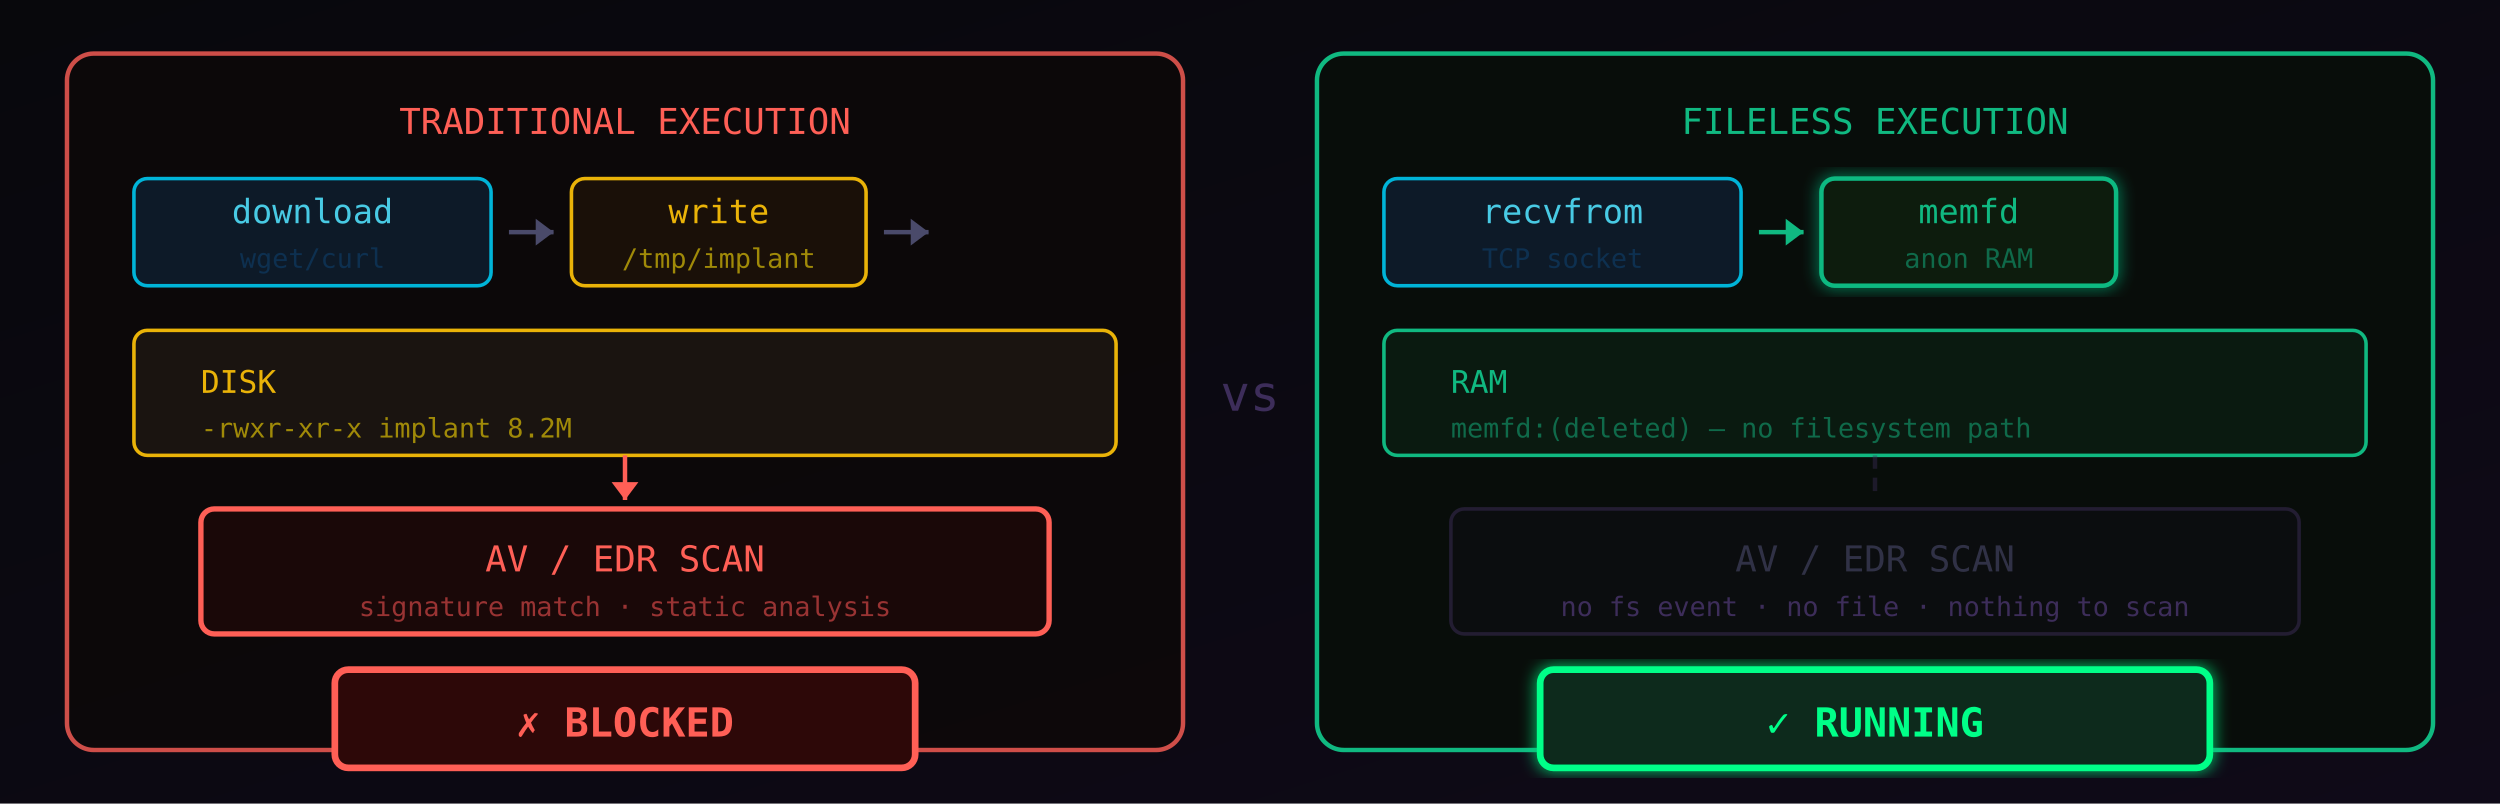
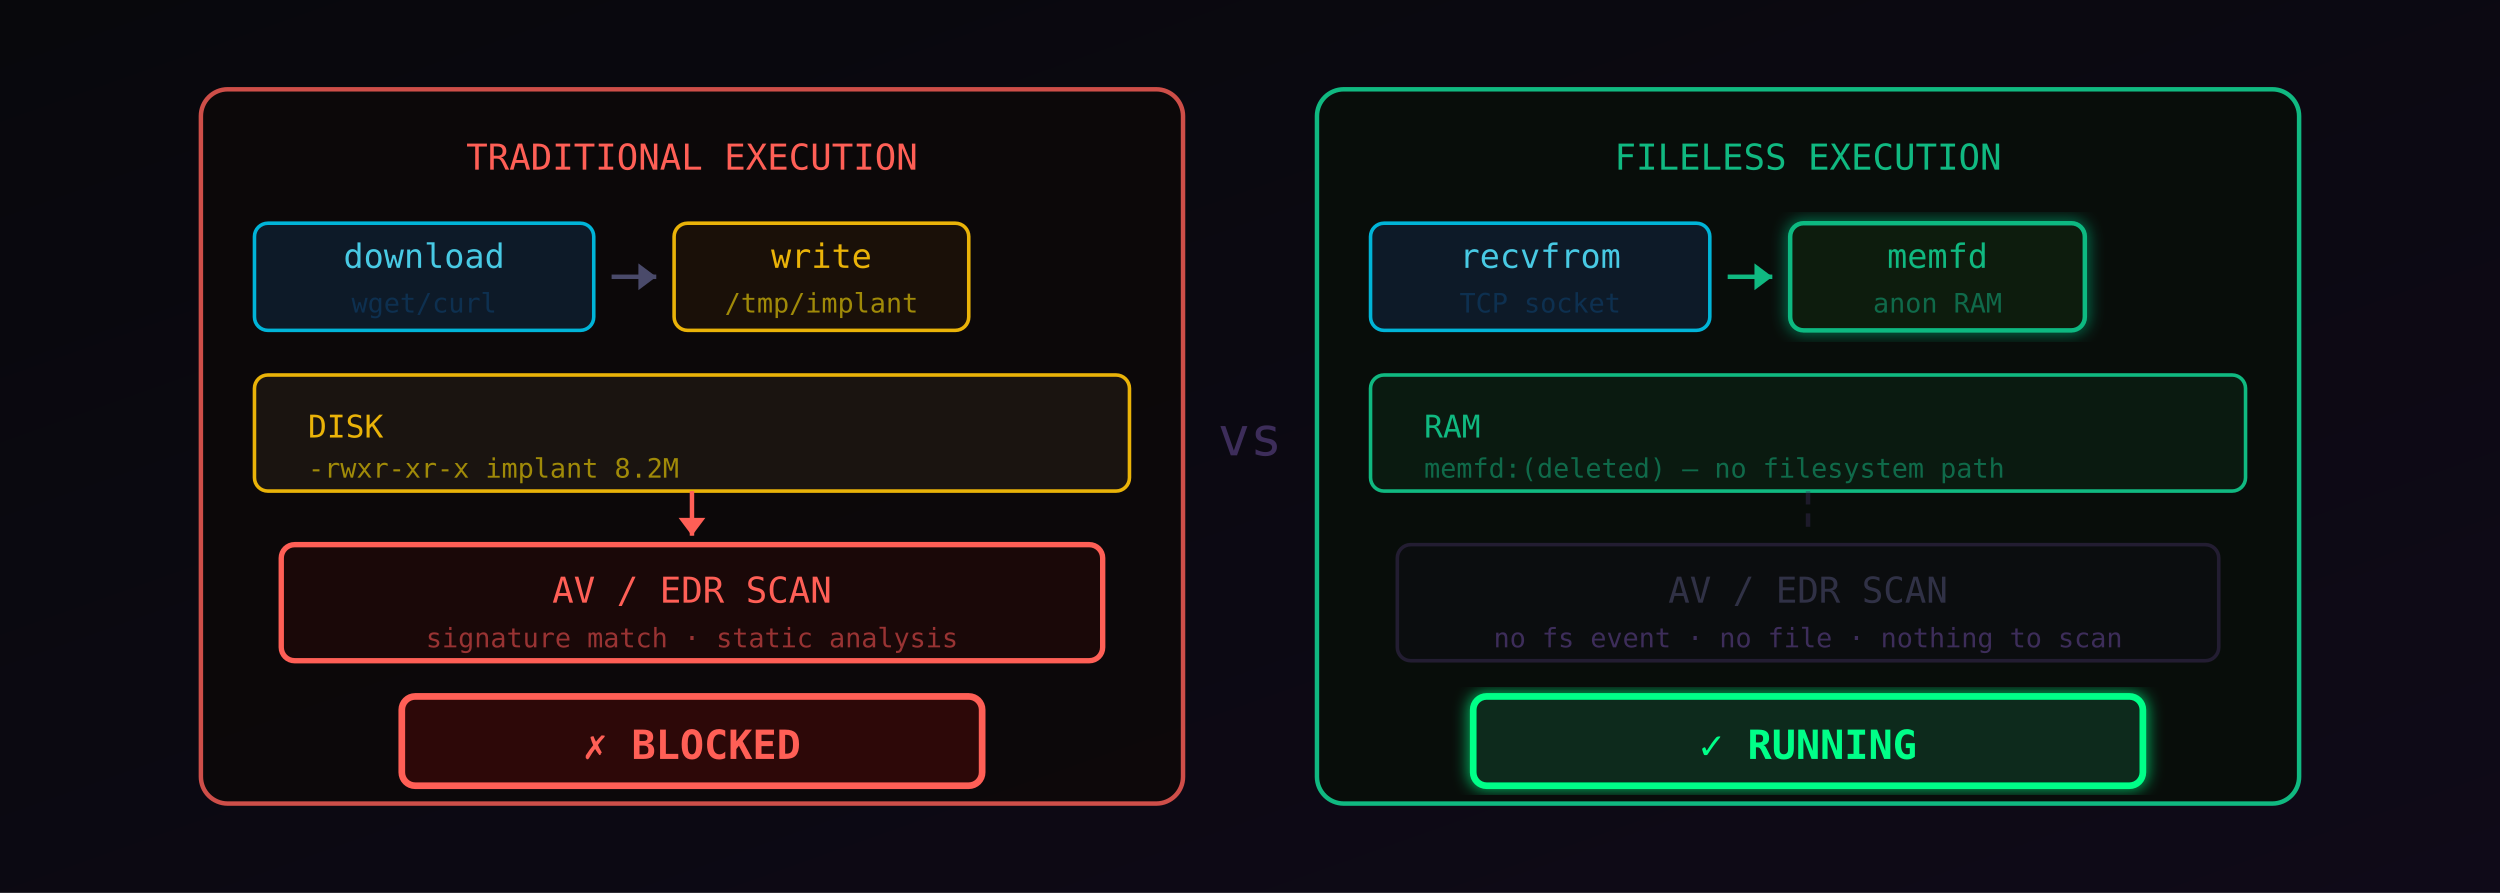
- <svg xmlns="http://www.w3.org/2000/svg" viewBox="0 0 560 180" preserveAspectRatio="xMidYMid meet">
+ <svg xmlns="http://www.w3.org/2000/svg" viewBox="0 0 560 200" preserveAspectRatio="xMidYMid meet">
  <defs>
    <linearGradient id="bg9" x1="0%" y1="0%" x2="100%" y2="100%">
      <stop offset="0%" style="stop-color:#08080c" />
      <stop offset="100%" style="stop-color:#0f0a18" />
    </linearGradient>
    <filter id="glow9">
      <feGaussianBlur stdDeviation="1.8" result="blur" />
      <feMerge>
        <feMergeNode in="blur" />
        <feMergeNode in="SourceGraphic" />
      </feMerge>
    </filter>
  </defs>
-   <rect width="560" height="180" fill="url(#bg9)" />
-   <g transform="translate(15, 12)">
-     <rect width="250" height="156" rx="6" fill="#0d0808" stroke="#ff5f56" stroke-width="1" opacity="0.8" />
-     <text x="125" y="18" fill="#ff5f56" font-family="monospace" font-size="8" text-anchor="middle">TRADITIONAL EXECUTION</text>
+   <rect width="560" height="200" fill="url(#bg9)" />
+   <g transform="translate(45, 20)">
+     <rect width="220" height="160" rx="6" fill="#0d0808" stroke="#ff5f56" stroke-width="1" opacity="0.8" />
+     <text x="110" y="18" fill="#ff5f56" font-family="monospace" font-size="8" text-anchor="middle">TRADITIONAL EXECUTION</text>
    <g font-family="monospace" font-size="7.5">
-       <rect x="15" y="28" width="80" height="24" rx="3" fill="#0d1a28" stroke="#00b4d8" stroke-width="0.8" />
-       <text x="55" y="38" fill="#48cae4" text-anchor="middle">download</text>
-       <text x="55" y="48" fill="#0d3050" text-anchor="middle" font-size="6">wget/curl</text>
-       <line x1="99" y1="40" x2="109" y2="40" stroke="#4a4a6a" stroke-width="1" />
-       <polygon points="109,40 105,37 105,43" fill="#4a4a6a" />
-       <rect x="113" y="28" width="66" height="24" rx="3" fill="#1a1008" stroke="#eab308" stroke-width="0.8" />
-       <text x="146" y="38" fill="#eab308" text-anchor="middle">write</text>
-       <text x="146" y="48" fill="#a08a08" text-anchor="middle" font-size="6">/tmp/implant</text>
-       <line x1="183" y1="40" x2="193" y2="40" stroke="#4a4a6a" stroke-width="1" />
-       <polygon points="193,40 189,37 189,43" fill="#4a4a6a" />
-       <rect x="15" y="62" width="220" height="28" rx="3" fill="#1a1410" stroke="#eab308" stroke-width="0.8" />
-       <text x="30" y="76" fill="#eab308" font-size="7">DISK</text>
-       <text x="30" y="86" fill="#a08a08" font-size="6">-rwxr-xr-x implant 8.2M</text>
-       <line x1="125" y1="90" x2="125" y2="100" stroke="#ff5f56" stroke-width="1" />
-       <polygon points="125,100 122,96 128,96" fill="#ff5f56" />
-       <rect x="30" y="102" width="190" height="28" rx="3" fill="#1a0808" stroke="#ff5f56" stroke-width="1.2">
+       <rect x="12" y="30" width="76" height="24" rx="3" fill="#0d1a28" stroke="#00b4d8" stroke-width="0.8" />
+       <text x="50" y="40" fill="#48cae4" text-anchor="middle">download</text>
+       <text x="50" y="50" fill="#0d3050" text-anchor="middle" font-size="6">wget/curl</text>
+       <line x1="92" y1="42" x2="102" y2="42" stroke="#4a4a6a" stroke-width="1" />
+       <polygon points="102,42 98,39 98,45" fill="#4a4a6a" />
+       <rect x="106" y="30" width="66" height="24" rx="3" fill="#1a1008" stroke="#eab308" stroke-width="0.8" />
+       <text x="139" y="40" fill="#eab308" text-anchor="middle">write</text>
+       <text x="139" y="50" fill="#a08a08" text-anchor="middle" font-size="6">/tmp/implant</text>
+       <rect x="12" y="64" width="196" height="26" rx="3" fill="#1a1410" stroke="#eab308" stroke-width="0.8" />
+       <text x="24" y="78" fill="#eab308" font-size="7">DISK</text>
+       <text x="24" y="87" fill="#a08a08" font-size="6">-rwxr-xr-x implant 8.2M</text>
+       <line x1="110" y1="90" x2="110" y2="100" stroke="#ff5f56" stroke-width="1" />
+       <polygon points="110,100 107,96 113,96" fill="#ff5f56" />
+       <rect x="18" y="102" width="184" height="26" rx="3" fill="#1a0808" stroke="#ff5f56" stroke-width="1.2">
        <animate attributeName="stroke-opacity" values="0.5;1;0.5" dur="1s" repeatCount="indefinite" />
      </rect>
-       <text x="125" y="116" fill="#ff5f56" text-anchor="middle" font-size="8">AV / EDR SCAN</text>
-       <text x="125" y="126" fill="#993333" text-anchor="middle" font-size="6">signature match · static analysis</text>
-       <rect x="60" y="138" width="130" height="22" rx="3" fill="#2d0808" stroke="#ff5f56" stroke-width="1.5" />
-       <text x="125" y="153" fill="#ff5f56" text-anchor="middle" font-size="9" font-weight="bold">✗ BLOCKED</text>
+       <text x="110" y="115" fill="#ff5f56" text-anchor="middle" font-size="8">AV / EDR SCAN</text>
+       <text x="110" y="125" fill="#993333" text-anchor="middle" font-size="6">signature match · static analysis</text>
+       <rect x="45" y="136" width="130" height="20" rx="3" fill="#2d0808" stroke="#ff5f56" stroke-width="1.5" />
+       <text x="110" y="150" fill="#ff5f56" text-anchor="middle" font-size="9" font-weight="bold">✗ BLOCKED</text>
    </g>
  </g>
-   <text x="280" y="92" fill="#3d2d5a" font-family="monospace" font-size="11" text-anchor="middle">vs</text>
-   <g transform="translate(295, 12)">
-     <rect width="250" height="156" rx="6" fill="#080d0a" stroke="#10b981" stroke-width="1" />
-     <text x="125" y="18" fill="#10b981" font-family="monospace" font-size="8" text-anchor="middle">FILELESS EXECUTION</text>
+   <text x="280" y="102" fill="#3d2d5a" font-family="monospace" font-size="12" text-anchor="middle">vs</text>
+   <g transform="translate(295, 20)">
+     <rect width="220" height="160" rx="6" fill="#080d0a" stroke="#10b981" stroke-width="1" />
+     <text x="110" y="18" fill="#10b981" font-family="monospace" font-size="8" text-anchor="middle">FILELESS EXECUTION</text>
    <g font-family="monospace" font-size="7.5">
-       <rect x="15" y="28" width="80" height="24" rx="3" fill="#0d1a28" stroke="#00b4d8" stroke-width="0.8" />
-       <text x="55" y="38" fill="#48cae4" text-anchor="middle">recvfrom</text>
-       <text x="55" y="48" fill="#0d3050" text-anchor="middle" font-size="6">TCP socket</text>
-       <line x1="99" y1="40" x2="109" y2="40" stroke="#10b981" stroke-width="1">
+       <rect x="12" y="30" width="76" height="24" rx="3" fill="#0d1a28" stroke="#00b4d8" stroke-width="0.8" />
+       <text x="50" y="40" fill="#48cae4" text-anchor="middle">recvfrom</text>
+       <text x="50" y="50" fill="#0d3050" text-anchor="middle" font-size="6">TCP socket</text>
+       <line x1="92" y1="42" x2="102" y2="42" stroke="#10b981" stroke-width="1">
        <animate attributeName="opacity" values="0.5;1;0.5" dur="0.8s" repeatCount="indefinite" />
      </line>
-       <polygon points="109,40 105,37 105,43" fill="#10b981" />
-       <rect x="113" y="28" width="66" height="24" rx="3" fill="#0a1a10" stroke="#10b981" stroke-width="1" filter="url(#glow9)">
+       <polygon points="102,42 98,39 98,45" fill="#10b981" />
+       <rect x="106" y="30" width="66" height="24" rx="3" fill="#0a1a10" stroke="#10b981" stroke-width="1" filter="url(#glow9)">
        <animate attributeName="stroke-opacity" values="0.5;1;0.5" dur="1.5s" repeatCount="indefinite" />
      </rect>
-       <text x="146" y="38" fill="#10b981" text-anchor="middle">memfd</text>
-       <text x="146" y="48" fill="#0f6a4a" text-anchor="middle" font-size="6">anon RAM</text>
-       <rect x="15" y="62" width="220" height="28" rx="3" fill="#0a1a10" stroke="#10b981" stroke-width="0.8" />
-       <text x="30" y="76" fill="#10b981" font-size="7">RAM</text>
-       <text x="30" y="86" fill="#0f6a4a" font-size="6">memfd:(deleted) — no filesystem path</text>
-       <line x1="125" y1="90" x2="125" y2="100" stroke="#3d2d5a" stroke-width="1" stroke-dasharray="3,2" opacity="0.4" />
-       <rect x="30" y="102" width="190" height="28" rx="3" fill="#0d0d14" stroke="#3d2d5a" stroke-width="0.8" opacity="0.5" />
-       <text x="125" y="116" fill="#4a4a6a" text-anchor="middle" font-size="8" opacity="0.6">AV / EDR SCAN</text>
-       <text x="125" y="126" fill="#3d2d5a" text-anchor="middle" font-size="6">no fs event · no file · nothing to scan</text>
-       <rect x="50" y="138" width="150" height="22" rx="3" fill="#0a2a1a" stroke="#00ff88" stroke-width="1.5" filter="url(#glow9)">
+       <text x="139" y="40" fill="#10b981" text-anchor="middle">memfd</text>
+       <text x="139" y="50" fill="#0f6a4a" text-anchor="middle" font-size="6">anon RAM</text>
+       <rect x="12" y="64" width="196" height="26" rx="3" fill="#0a1a10" stroke="#10b981" stroke-width="0.8" />
+       <text x="24" y="78" fill="#10b981" font-size="7">RAM</text>
+       <text x="24" y="87" fill="#0f6a4a" font-size="6">memfd:(deleted) — no filesystem path</text>
+       <line x1="110" y1="90" x2="110" y2="100" stroke="#3d2d5a" stroke-width="1" stroke-dasharray="3,2" opacity="0.4" />
+       <rect x="18" y="102" width="184" height="26" rx="3" fill="#0d0d14" stroke="#3d2d5a" stroke-width="0.8" opacity="0.5" />
+       <text x="110" y="115" fill="#4a4a6a" text-anchor="middle" font-size="8" opacity="0.6">AV / EDR SCAN</text>
+       <text x="110" y="125" fill="#3d2d5a" text-anchor="middle" font-size="6">no fs event · no file · nothing to scan</text>
+       <rect x="35" y="136" width="150" height="20" rx="3" fill="#0a2a1a" stroke="#00ff88" stroke-width="1.5" filter="url(#glow9)">
        <animate attributeName="opacity" values="0.7;1;0.7" dur="1.2s" repeatCount="indefinite" />
      </rect>
-       <text x="125" y="153" fill="#00ff88" text-anchor="middle" font-size="9" font-weight="bold">✓ RUNNING</text>
+       <text x="110" y="150" fill="#00ff88" text-anchor="middle" font-size="9" font-weight="bold">✓ RUNNING</text>
    </g>
  </g>
</svg>
